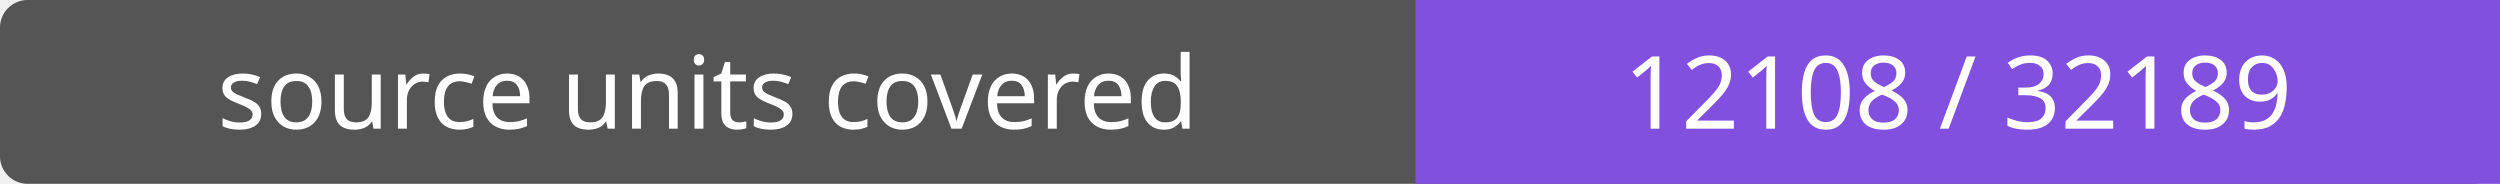
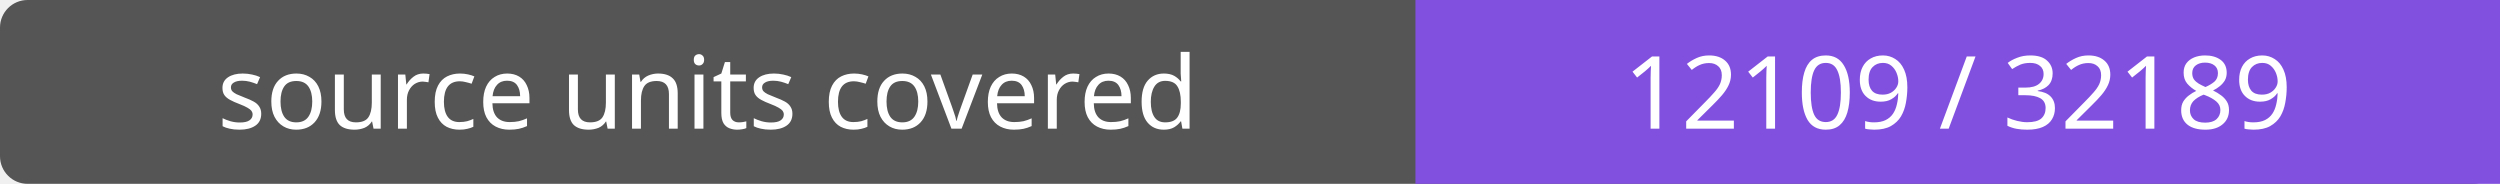
- <svg xmlns="http://www.w3.org/2000/svg" width="272" height="20" role="img" aria-label="source units covered: 12108 / 32189">
+ <svg xmlns="http://www.w3.org/2000/svg" width="272" height="20" role="img" aria-label="source units covered: 12109 / 32189">
  <rect width="272" height="20" rx="3" fill="#555" />
  <path fill="#8250df" d="M154 0h118v20H154z" />
  <g fill="#fff" text-anchor="middle" font-family="Verdana,sans-serif" font-size="11">
    <text x="77.0" y="14">source units covered</text>
-     <text x="213.0" y="14">12108 / 32189</text>
+     <text x="213.0" y="14">12109 / 32189</text>
  </g>
</svg>
